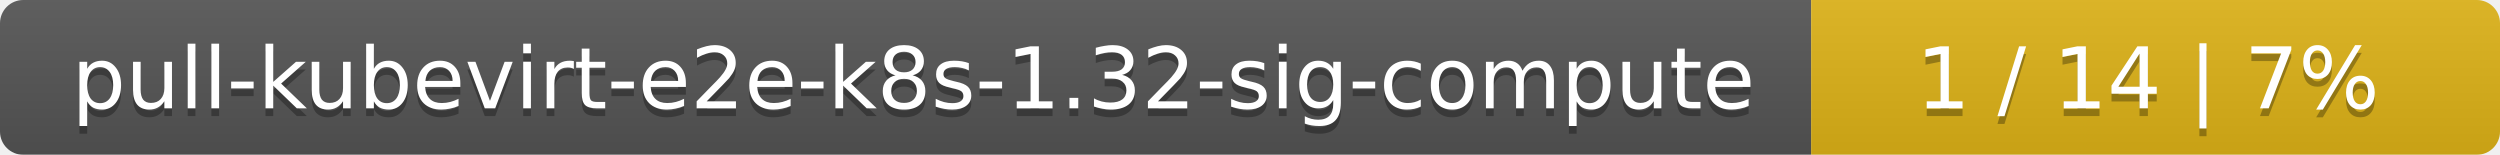
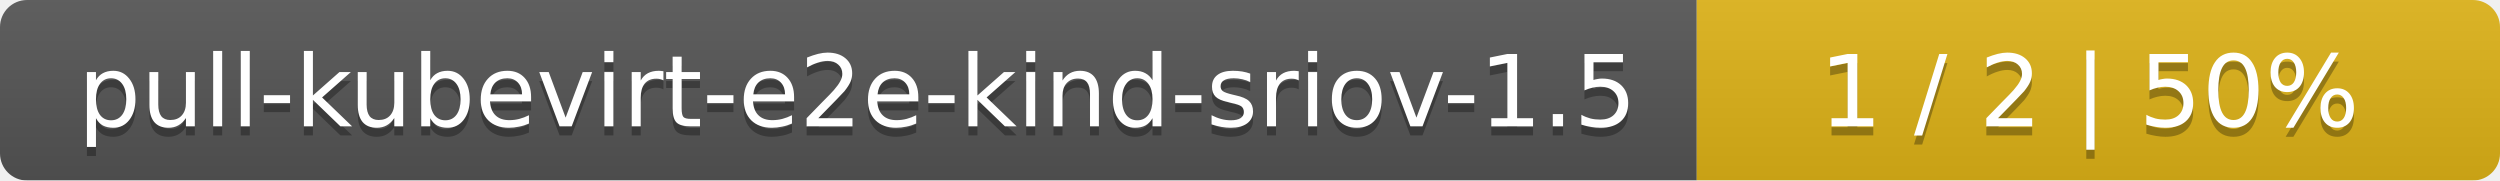
- <svg xmlns="http://www.w3.org/2000/svg" width="323" height="20">
+ <svg xmlns="http://www.w3.org/2000/svg" width="277" height="20">
  <linearGradient id="smooth" x2="0" y2="100%">
    <stop offset="0" stop-color="#bbb" stop-opacity=".1" />
    <stop offset="1" stop-opacity=".1" />
  </linearGradient>
  <mask id="round">
-     <rect width="323" height="20" rx="3" fill="#fff" />
+     <rect width="277" height="20" rx="3" fill="#fff" />
  </mask>
  <g mask="url(#round)">
-     <rect width="234" height="20" fill="#555" />
-     <rect x="234" width="89" height="20" fill="#dfb317" />
-     <rect width="323" height="20" fill="url(#smooth)" />
+     <rect width="188" height="20" fill="#555" />
+     <rect x="188" width="89" height="20" fill="#dfb317" />
+     <rect width="277" height="20" fill="url(#smooth)" />
  </g>
  <g fill="#fff" text-anchor="middle" font-family="DejaVu Sans,Verdana,Geneva,sans-serif" font-size="11">
-     <text x="118" y="15" fill="#010101" fill-opacity=".3">pull-kubevirt-e2e-k8s-1.32-sig-compute</text>
-     <text x="118" y="14">pull-kubevirt-e2e-k8s-1.32-sig-compute</text>
-     <text x="277.5" y="15" fill="#010101" fill-opacity=".3">1 / 14    |    7%</text>
-     <text x="277.5" y="14">1 / 14    |    7%</text>
+     <text x="95" y="15" fill="#010101" fill-opacity=".3">pull-kubevirt-e2e-kind-sriov-1.5</text>
+     <text x="95" y="14">pull-kubevirt-e2e-kind-sriov-1.5</text>
+     <text x="231.5" y="15" fill="#010101" fill-opacity=".3">1 / 2    |    50%</text>
+     <text x="231.5" y="14">1 / 2    |    50%</text>
  </g>
</svg>
